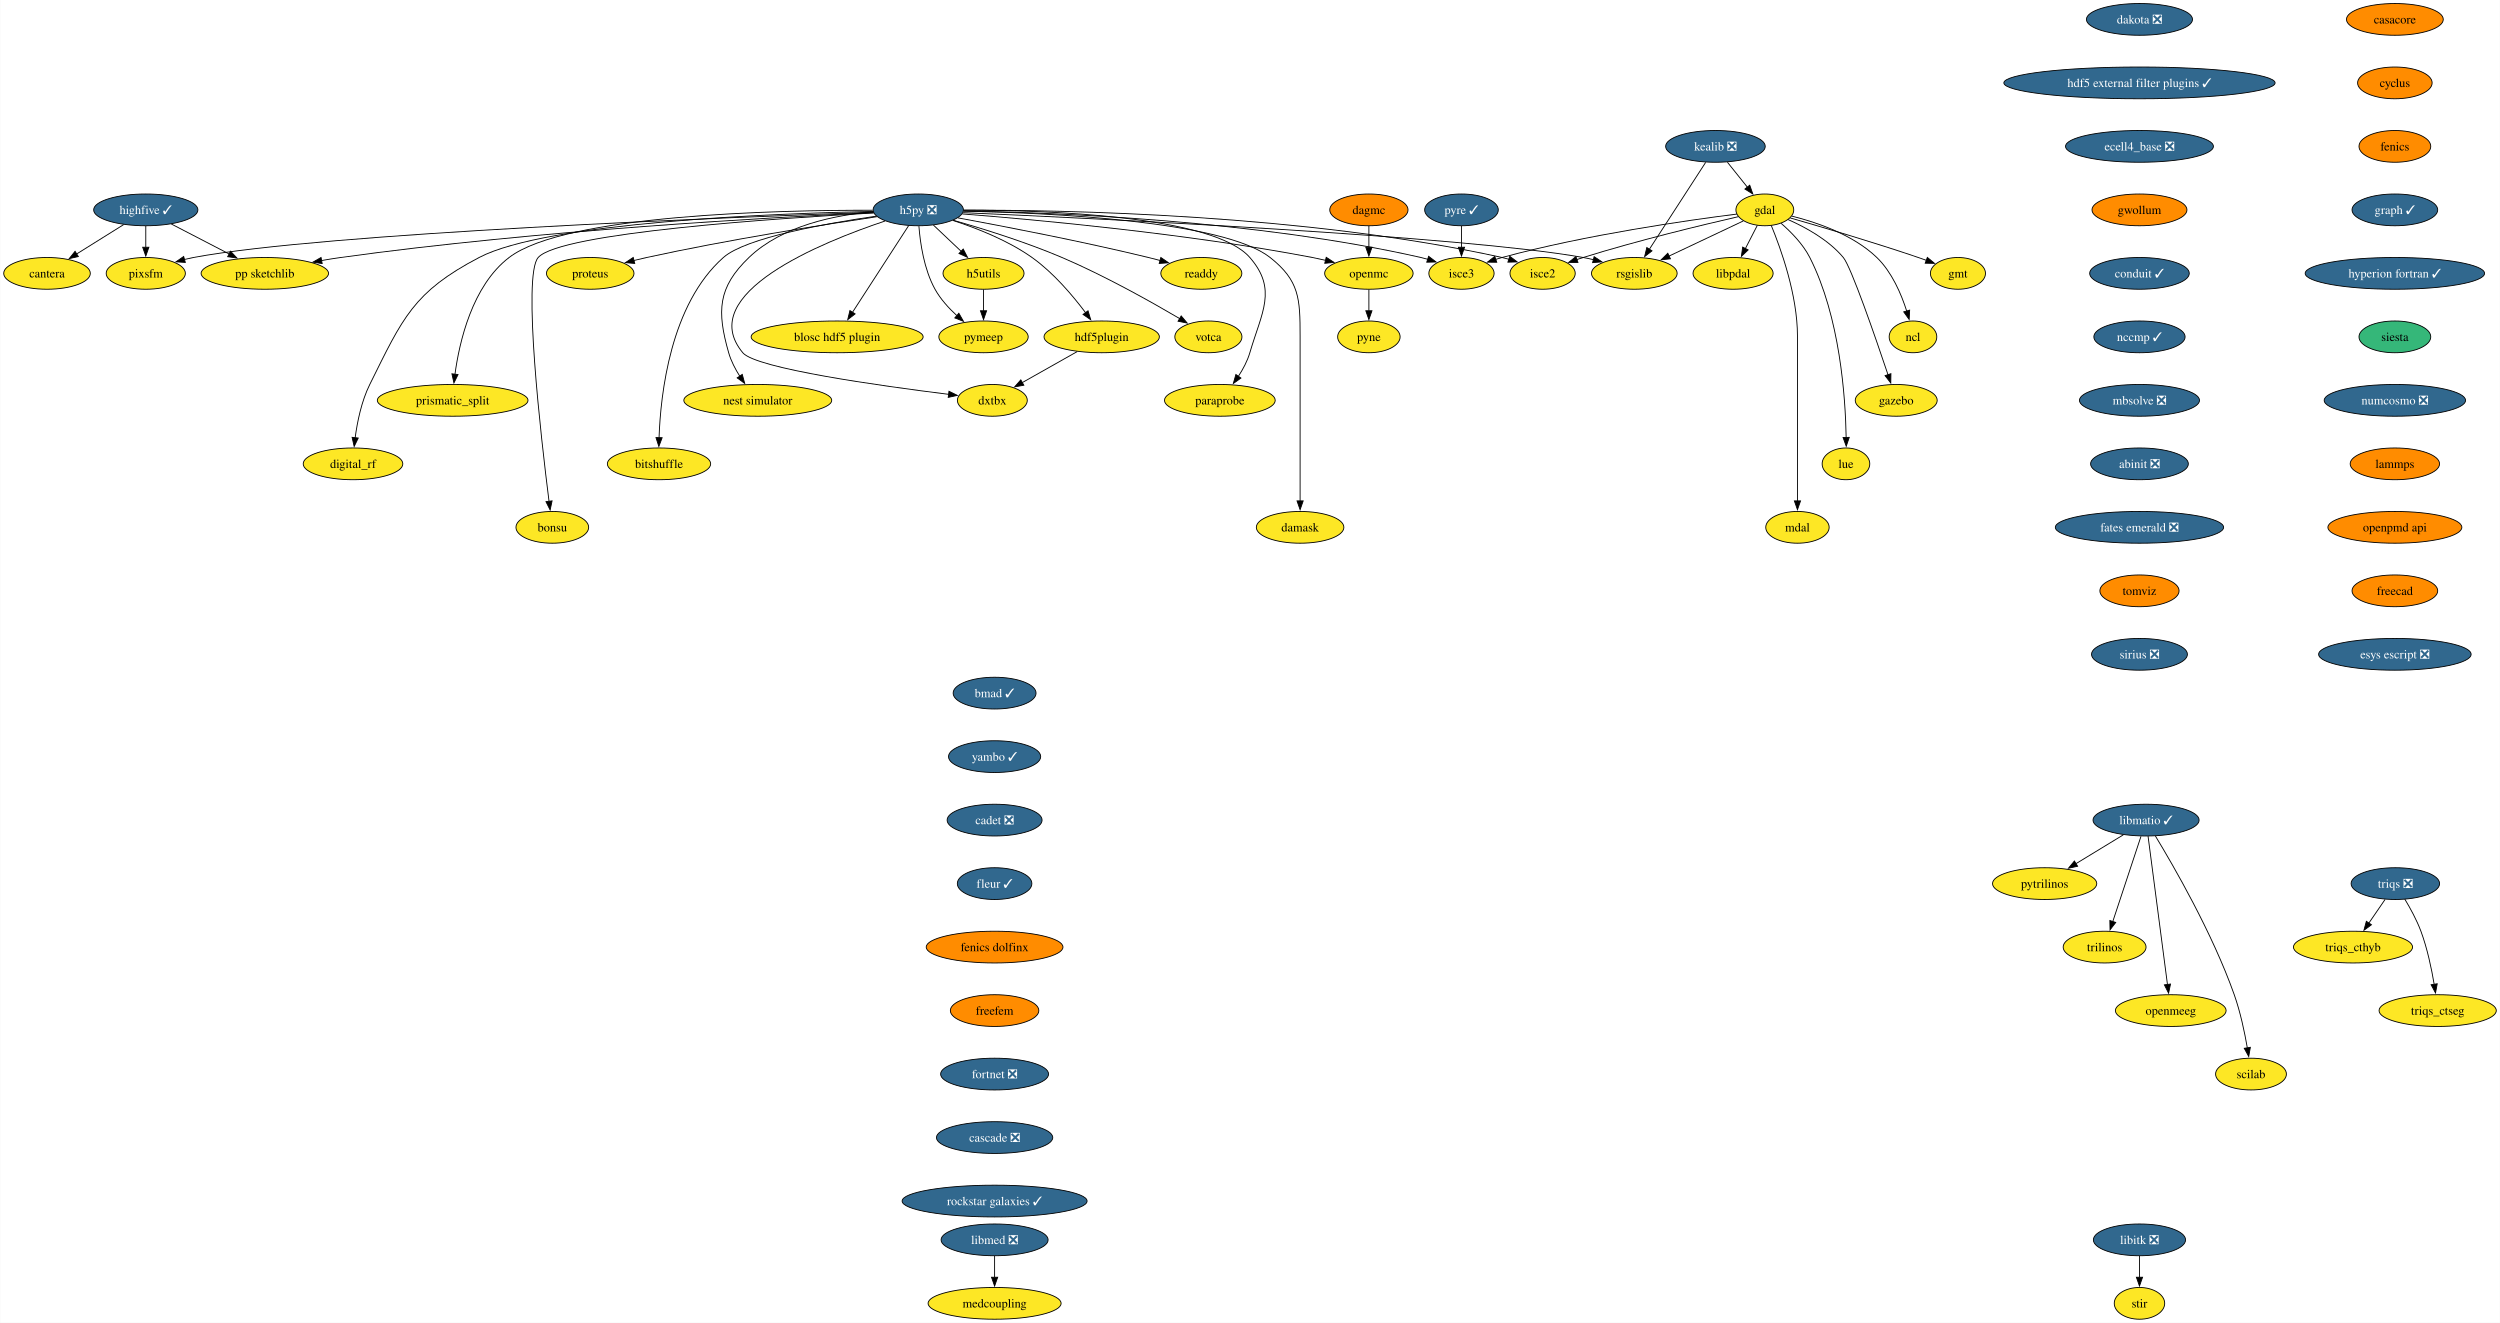
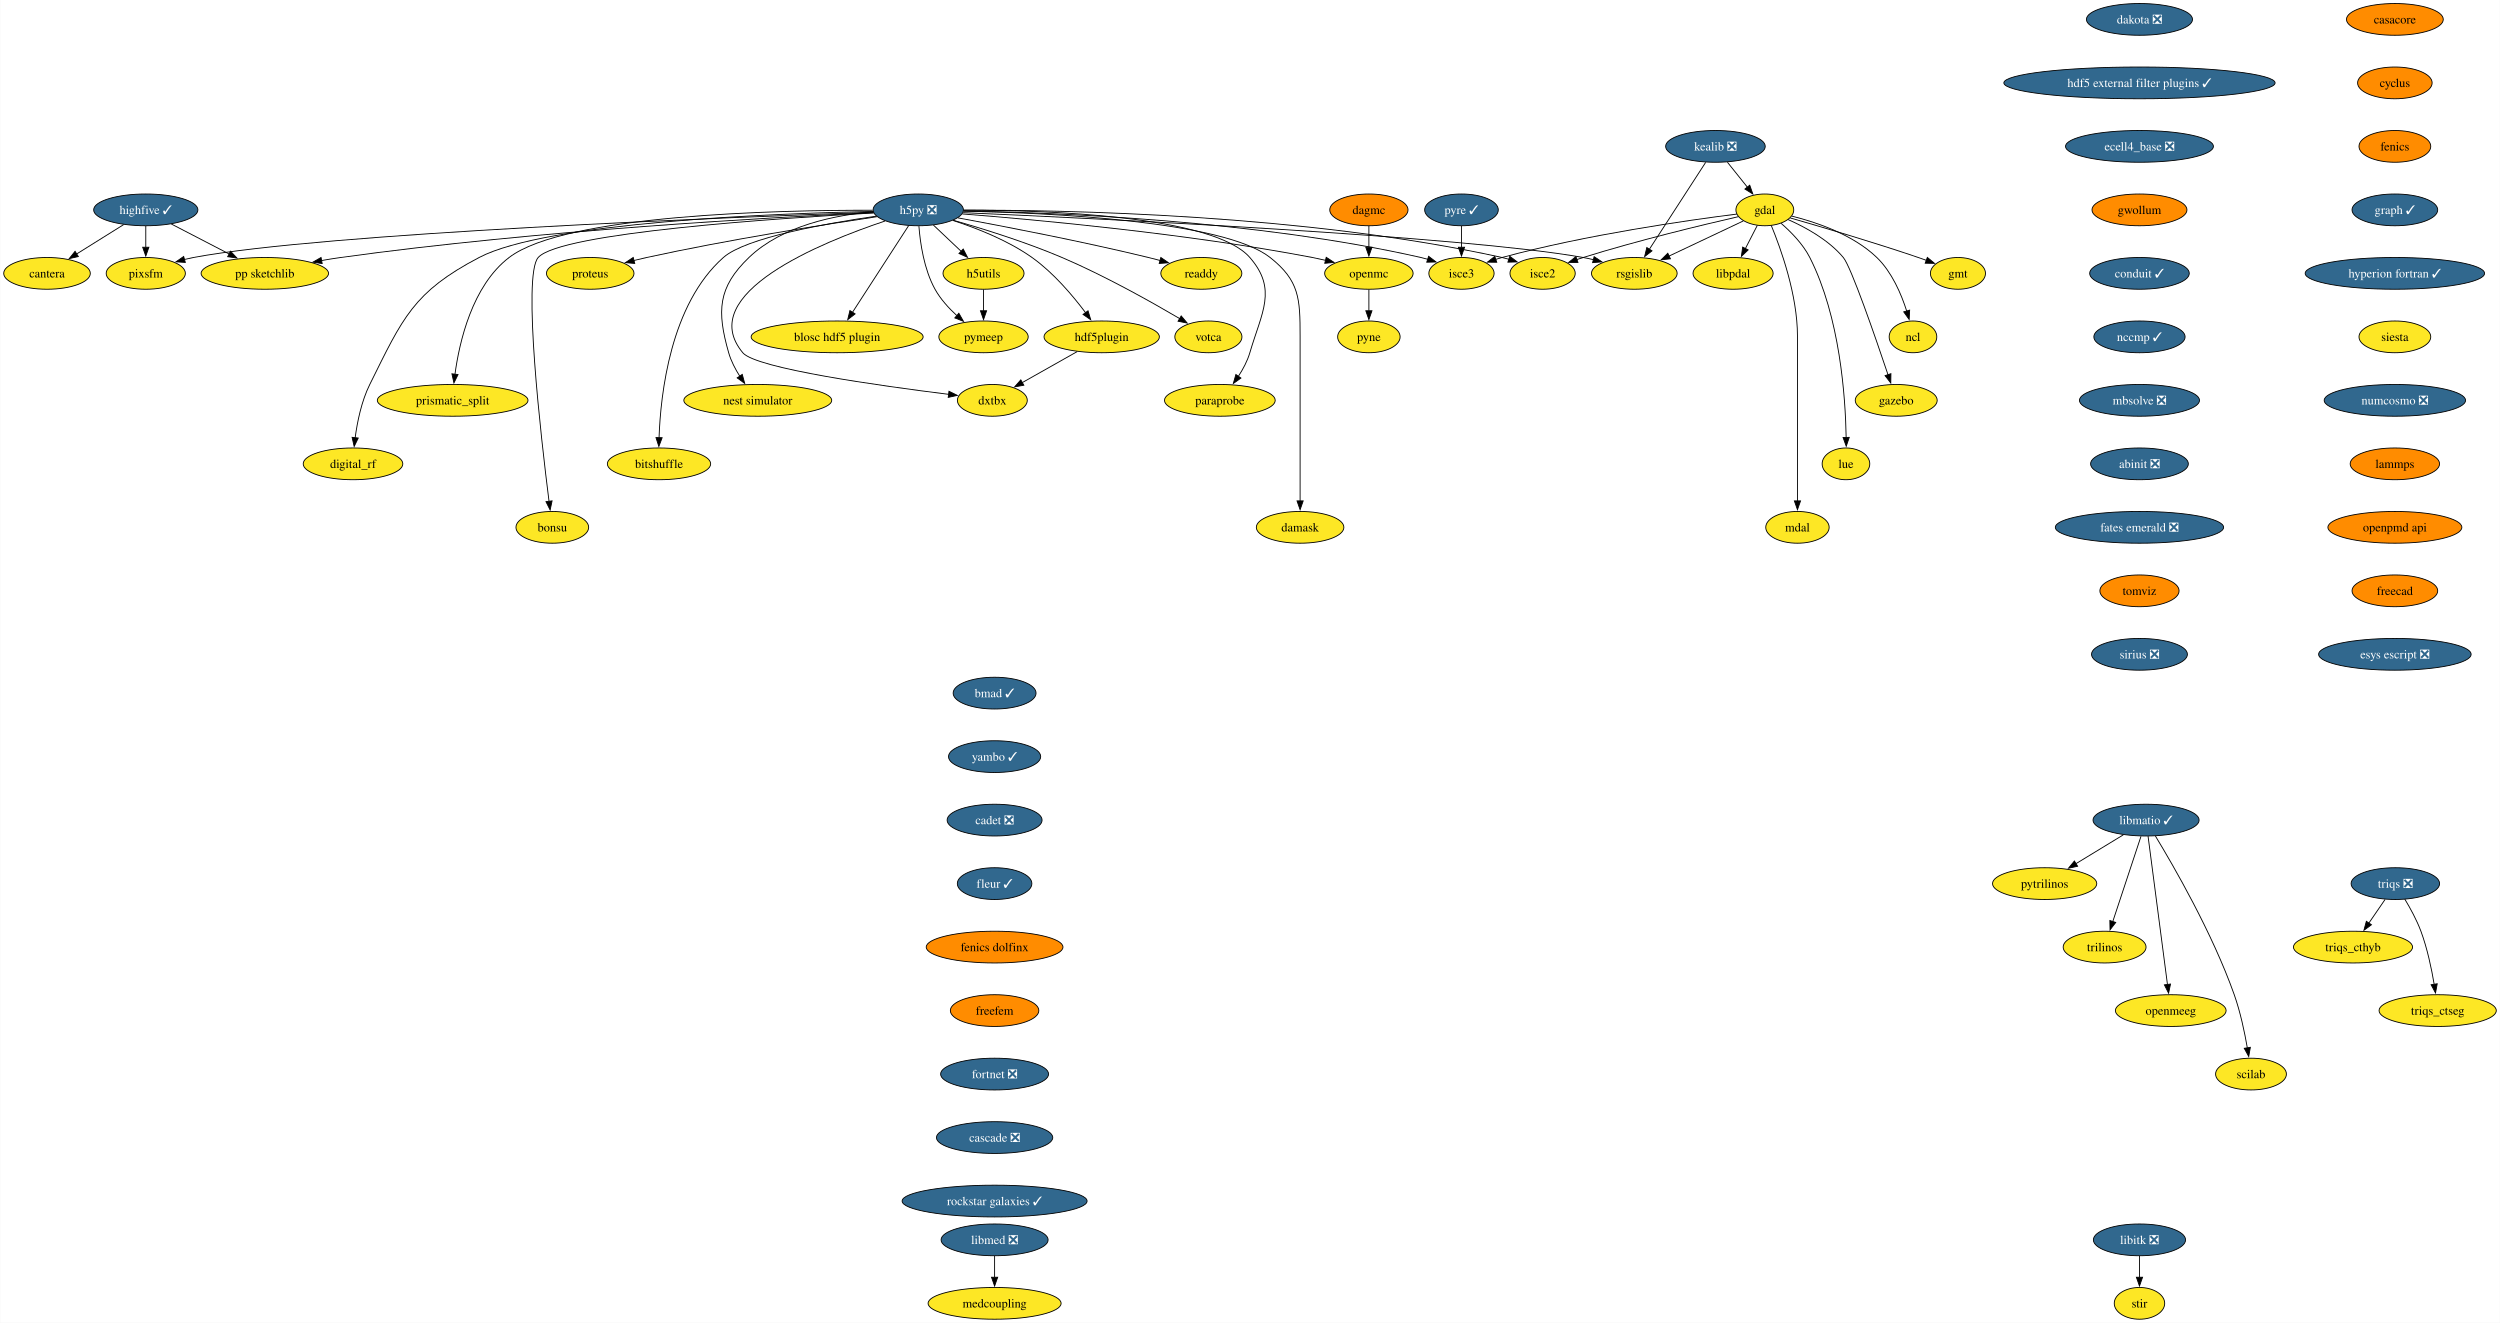
<svg xmlns="http://www.w3.org/2000/svg" xmlns:xlink="http://www.w3.org/1999/xlink" width="2835pt" height="1500pt" viewBox="0.00 0.00 2834.57 1500.00">
  <g id="graph0" class="graph" transform="scale(1 1) rotate(0) translate(4 1496)">
    <polygon fill="white" stroke="none" points="-4,4 -4,-1496 2830.57,-1496 2830.57,4 -4,4" />
    <g id="node1" class="node">
      <g id="a_node1">
        <a xlink:href="https://github.com/conda-forge/casacore-feedstock" xlink:title="casacore">
          <ellipse fill="#ff8c00" stroke="black" cx="2711.57" cy="-1474" rx="54.89" ry="18" />
          <text text-anchor="middle" x="2711.57" y="-1469.33" font-family="Times,serif" font-size="14.00">casacore</text>
        </a>
      </g>
    </g>
    <g id="node2" class="node">
      <g id="a_node2">
        <a xlink:href="https://github.com/conda-forge/cyclus-feedstock" xlink:title="cyclus">
          <ellipse fill="#ff8c00" stroke="black" cx="2711.57" cy="-1402" rx="42.26" ry="18" />
          <text text-anchor="middle" x="2711.57" y="-1397.33" font-family="Times,serif" font-size="14.00">cyclus</text>
        </a>
      </g>
    </g>
    <g id="node3" class="node">
      <g id="a_node3">
        <a xlink:href="https://github.com/conda-forge/fenics-feedstock" xlink:title="fenics">
          <ellipse fill="#ff8c00" stroke="black" cx="2711.57" cy="-1330" rx="40.69" ry="18" />
          <text text-anchor="middle" x="2711.57" y="-1325.33" font-family="Times,serif" font-size="14.00">fenics</text>
        </a>
      </g>
    </g>
    <g id="node4" class="node">
      <g id="a_node4">
        <a xlink:href="https://github.com/conda-forge/graph-feedstock/pull/11" xlink:title="graph ✓">
          <ellipse fill="#31688e" stroke="black" cx="2711.57" cy="-1258" rx="48.58" ry="18" />
          <text text-anchor="middle" x="2711.57" y="-1253.33" font-family="Times,serif" font-size="14.00" fill="white">graph ✓</text>
        </a>
      </g>
    </g>
    <g id="node15" class="node">
      <g id="a_node15">
        <a xlink:href="https://github.com/conda-forge/hyperion-fortran-feedstock/pull/31" xlink:title="hyperion fortran ✓">
          <ellipse fill="#31688e" stroke="black" cx="2711.57" cy="-1186" rx="101.71" ry="18" />
          <text text-anchor="middle" x="2711.57" y="-1181.33" font-family="Times,serif" font-size="14.00" fill="white">hyperion fortran ✓</text>
        </a>
      </g>
    </g>
    <g id="node5" class="node">
      <g id="a_node5">
        <a xlink:href="https://github.com/conda-forge/gdal-feedstock" xlink:title="gdal">
          <ellipse fill="#fde725" stroke="black" cx="1997.1" cy="-1258" rx="32.79" ry="18" />
          <text text-anchor="middle" x="1997.1" y="-1253.33" font-family="Times,serif" font-size="14.00">gdal</text>
        </a>
      </g>
    </g>
    <g id="node6" class="node">
      <g id="a_node6">
        <a xlink:href="https://github.com/conda-forge/gmt-feedstock" xlink:title="gmt">
          <ellipse fill="#fde725" stroke="black" cx="2216.1" cy="-1186" rx="31.22" ry="18" />
          <text text-anchor="middle" x="2216.1" y="-1181.33" font-family="Times,serif" font-size="14.00">gmt</text>
        </a>
      </g>
    </g>
    <g id="edge4" class="edge">
      <path fill="none" stroke="black" d="M2025.92,-1248.85C2060.59,-1238.9 2120.44,-1221.27 2171.1,-1204 2174.14,-1202.96 2177.28,-1201.86 2180.43,-1200.72" />
      <polygon fill="black" stroke="black" points="2181.39,-1204.1 2189.56,-1197.35 2178.97,-1197.53 2181.39,-1204.1" />
    </g>
    <g id="node7" class="node">
      <g id="a_node7">
        <a xlink:href="https://github.com/conda-forge/ncl-feedstock" xlink:title="ncl">
          <ellipse fill="#fde725" stroke="black" cx="2165.1" cy="-1114" rx="27" ry="18" />
          <text text-anchor="middle" x="2165.1" y="-1109.33" font-family="Times,serif" font-size="14.00">ncl</text>
        </a>
      </g>
    </g>
    <g id="edge5" class="edge">
      <path fill="none" stroke="black" d="M2027.82,-1250.9C2055.98,-1243.89 2097.27,-1229.87 2124.1,-1204 2141.22,-1187.49 2151.87,-1162.48 2158.01,-1143.17" />
      <polygon fill="black" stroke="black" points="2161.32,-1144.32 2160.77,-1133.74 2154.6,-1142.35 2161.32,-1144.32" />
    </g>
    <g id="node8" class="node">
      <g id="a_node8">
        <a xlink:href="https://github.com/conda-forge/rsgislib-feedstock" xlink:title="rsgislib">
          <ellipse fill="#fde725" stroke="black" cx="1849.1" cy="-1186" rx="48.58" ry="18" />
          <text text-anchor="middle" x="1849.1" y="-1181.33" font-family="Times,serif" font-size="14.00">rsgislib</text>
        </a>
      </g>
    </g>
    <g id="edge6" class="edge">
      <path fill="none" stroke="black" d="M1972.66,-1245.44C1949.76,-1234.61 1915.13,-1218.23 1888.36,-1205.57" />
      <polygon fill="black" stroke="black" points="1890.06,-1202.5 1879.52,-1201.39 1887.07,-1208.83 1890.06,-1202.5" />
    </g>
    <g id="node9" class="node">
      <g id="a_node9">
        <a xlink:href="https://github.com/conda-forge/isce2-feedstock" xlink:title="isce2">
          <ellipse fill="#fde725" stroke="black" cx="1745.1" cy="-1186" rx="37" ry="18" />
          <text text-anchor="middle" x="1745.1" y="-1181.33" font-family="Times,serif" font-size="14.00">isce2</text>
        </a>
      </g>
    </g>
    <g id="edge7" class="edge">
      <path fill="none" stroke="black" d="M1967.16,-1250.31C1926.82,-1241.07 1852.96,-1223.33 1791.1,-1204 1788.73,-1203.26 1786.29,-1202.46 1783.85,-1201.64" />
      <polygon fill="black" stroke="black" points="1785.19,-1198.4 1774.59,-1198.39 1782.87,-1205 1785.19,-1198.4" />
    </g>
    <g id="node10" class="node">
      <g id="a_node10">
        <a xlink:href="https://github.com/conda-forge/gazebo-feedstock" xlink:title="gazebo">
          <ellipse fill="#fde725" stroke="black" cx="2146.1" cy="-1042" rx="46.47" ry="18" />
          <text text-anchor="middle" x="2146.1" y="-1037.33" font-family="Times,serif" font-size="14.00">gazebo</text>
        </a>
      </g>
    </g>
    <g id="edge8" class="edge">
      <path fill="none" stroke="black" d="M2023.37,-1247.04C2043.07,-1238.37 2069.4,-1224.02 2086.1,-1204 2094.94,-1193.41 2122.33,-1114.07 2136.85,-1070.86" />
      <polygon fill="black" stroke="black" points="2140.08,-1072.24 2139.93,-1061.65 2133.44,-1070.02 2140.08,-1072.24" />
    </g>
    <g id="node11" class="node">
      <g id="a_node11">
        <a xlink:href="https://github.com/conda-forge/lue-feedstock" xlink:title="lue">
          <ellipse fill="#fde725" stroke="black" cx="2089.1" cy="-970" rx="27" ry="18" />
          <text text-anchor="middle" x="2089.1" y="-965.33" font-family="Times,serif" font-size="14.00">lue</text>
        </a>
      </g>
    </g>
    <g id="edge9" class="edge">
      <path fill="none" stroke="black" d="M2015.53,-1242.76C2026.74,-1233.06 2040.35,-1219.25 2048.1,-1204 2082.36,-1136.58 2088.55,-1045.62 2089.33,-999.85" />
      <polygon fill="black" stroke="black" points="2092.82,-999.99 2089.41,-989.97 2085.82,-999.94 2092.82,-999.99" />
    </g>
    <g id="node12" class="node">
      <g id="a_node12">
        <a xlink:href="https://github.com/conda-forge/mdal-feedstock" xlink:title="mdal">
          <ellipse fill="#fde725" stroke="black" cx="2034.1" cy="-898" rx="35.95" ry="18" />
          <text text-anchor="middle" x="2034.1" y="-893.33" font-family="Times,serif" font-size="14.00">mdal</text>
        </a>
      </g>
    </g>
    <g id="edge10" class="edge">
      <path fill="none" stroke="black" d="M2004.41,-1240.32C2015.2,-1214.15 2034.1,-1161.62 2034.1,-1115 2034.1,-1115 2034.1,-1115 2034.1,-1041 2034.1,-1001.74 2034.1,-956.38 2034.1,-927.69" />
      <polygon fill="black" stroke="black" points="2037.6,-928 2034.1,-918 2030.6,-928 2037.6,-928" />
    </g>
    <g id="node13" class="node">
      <g id="a_node13">
        <a xlink:href="https://github.com/conda-forge/isce3-feedstock" xlink:title="isce3">
          <ellipse fill="#fde725" stroke="black" cx="1653.1" cy="-1186" rx="37" ry="18" />
          <text text-anchor="middle" x="1653.1" y="-1181.33" font-family="Times,serif" font-size="14.00">isce3</text>
        </a>
      </g>
    </g>
    <g id="edge11" class="edge">
      <path fill="none" stroke="black" d="M1965.38,-1253.24C1910.47,-1246.33 1794.45,-1229.87 1699.1,-1204 1696.7,-1203.35 1694.25,-1202.62 1691.78,-1201.85" />
      <polygon fill="black" stroke="black" points="1693.09,-1198.6 1682.5,-1198.72 1690.86,-1205.23 1693.09,-1198.6" />
    </g>
    <g id="node14" class="node">
      <g id="a_node14">
        <a xlink:href="https://github.com/conda-forge/libpdal-feedstock" xlink:title="libpdal">
          <ellipse fill="#fde725" stroke="black" cx="1961.1" cy="-1186" rx="45.42" ry="18" />
          <text text-anchor="middle" x="1961.1" y="-1181.33" font-family="Times,serif" font-size="14.00">libpdal</text>
        </a>
      </g>
    </g>
    <g id="edge12" class="edge">
      <path fill="none" stroke="black" d="M1988.57,-1240.41C1984.51,-1232.51 1979.54,-1222.85 1974.96,-1213.94" />
      <polygon fill="black" stroke="black" points="1978.2,-1212.59 1970.52,-1205.3 1971.98,-1215.8 1978.2,-1212.59" />
    </g>
    <g id="node36" class="node">
      <g id="a_node36">
        <a xlink:href="https://github.com/conda-forge/siesta-feedstock" xlink:title="siesta">
-           <ellipse fill="#35b779" stroke="black" cx="2711.57" cy="-1114" rx="40.69" ry="18" />
+           <ellipse fill="#fde725" stroke="black" cx="2711.57" cy="-1114" rx="40.69" ry="18" />
          <text text-anchor="middle" x="2711.57" y="-1109.33" font-family="Times,serif" font-size="14.00">siesta</text>
        </a>
      </g>
    </g>
    <g id="node16" class="node">
      <g id="a_node16">
        <a xlink:href="https://github.com/conda-forge/h5py-feedstock/pull/144" xlink:title="h5py ❎">
          <ellipse fill="#31688e" stroke="black" cx="1037.1" cy="-1258" rx="51.21" ry="18" />
          <text text-anchor="middle" x="1037.1" y="-1253.33" font-family="Times,serif" font-size="14.00" fill="white">h5py ❎</text>
        </a>
      </g>
    </g>
    <g id="edge14" class="edge">
      <path fill="none" stroke="black" d="M1087.99,-1254.85C1234.49,-1248.44 1655.4,-1228.36 1791.1,-1204 1794.94,-1203.31 1798.88,-1202.47 1802.82,-1201.52" />
      <polygon fill="black" stroke="black" points="1803.55,-1204.95 1812.35,-1199.04 1801.79,-1198.17 1803.55,-1204.95" />
    </g>
    <g id="edge15" class="edge">
      <path fill="none" stroke="black" d="M1088.47,-1257.64C1200.69,-1257.99 1475.6,-1253.26 1699.1,-1204 1701.7,-1203.43 1704.35,-1202.74 1706.99,-1201.98" />
      <polygon fill="black" stroke="black" points="1707.86,-1205.38 1716.3,-1198.97 1705.71,-1198.72 1707.86,-1205.38" />
    </g>
    <g id="edge16" class="edge">
      <path fill="none" stroke="black" d="M1088.51,-1256.69C1189.29,-1255.1 1419.33,-1246.65 1607.1,-1204 1609.7,-1203.41 1612.34,-1202.71 1614.98,-1201.94" />
      <polygon fill="black" stroke="black" points="1615.86,-1205.34 1624.29,-1198.91 1613.7,-1198.68 1615.86,-1205.34" />
    </g>
    <g id="node17" class="node">
      <g id="a_node17">
        <a xlink:href="https://github.com/conda-forge/openmc-feedstock" xlink:title="openmc">
          <ellipse fill="#fde725" stroke="black" cx="1548.1" cy="-1186" rx="50.16" ry="18" />
          <text text-anchor="middle" x="1548.1" y="-1181.33" font-family="Times,serif" font-size="14.00">openmc</text>
        </a>
      </g>
    </g>
    <g id="edge17" class="edge">
      <path fill="none" stroke="black" d="M1087.07,-1253.4C1170.06,-1246.9 1341.33,-1231.28 1484.1,-1204 1489,-1203.06 1494.07,-1201.96 1499.12,-1200.77" />
      <polygon fill="black" stroke="black" points="1499.73,-1204.22 1508.6,-1198.41 1498.05,-1197.43 1499.73,-1204.22" />
    </g>
    <g id="node18" class="node">
      <g id="a_node18">
        <a xlink:href="https://github.com/conda-forge/h5utils-feedstock" xlink:title="h5utils">
          <ellipse fill="#fde725" stroke="black" cx="1111.1" cy="-1186" rx="45.95" ry="18" />
          <text text-anchor="middle" x="1111.1" y="-1181.33" font-family="Times,serif" font-size="14.00">h5utils</text>
        </a>
      </g>
    </g>
    <g id="edge18" class="edge">
      <path fill="none" stroke="black" d="M1054.27,-1240.76C1063.61,-1231.93 1075.34,-1220.83 1085.72,-1211.01" />
      <polygon fill="black" stroke="black" points="1088.07,-1213.6 1092.93,-1204.19 1083.26,-1208.52 1088.07,-1213.6" />
    </g>
    <g id="node19" class="node">
      <g id="a_node19">
        <a xlink:href="https://github.com/conda-forge/pymeep-feedstock" xlink:title="pymeep">
          <ellipse fill="#fde725" stroke="black" cx="1111.1" cy="-1114" rx="50.68" ry="18" />
          <text text-anchor="middle" x="1111.1" y="-1109.33" font-family="Times,serif" font-size="14.00">pymeep</text>
        </a>
      </g>
    </g>
    <g id="edge19" class="edge">
      <path fill="none" stroke="black" d="M1037.83,-1239.55C1039.26,-1220.81 1043.52,-1190.65 1056.1,-1168 1062.3,-1156.84 1071.61,-1146.59 1080.82,-1138.13" />
      <polygon fill="black" stroke="black" points="1083.1,-1140.78 1088.37,-1131.59 1078.52,-1135.49 1083.1,-1140.78" />
    </g>
    <g id="node20" class="node">
      <g id="a_node20">
        <a xlink:href="https://github.com/conda-forge/blosc-hdf5-plugin-feedstock" xlink:title="blosc hdf5 plugin">
          <ellipse fill="#fde725" stroke="black" cx="945.1" cy="-1114" rx="97.51" ry="18" />
          <text text-anchor="middle" x="945.1" y="-1109.33" font-family="Times,serif" font-size="14.00">blosc hdf5 plugin</text>
        </a>
      </g>
    </g>
    <g id="edge20" class="edge">
      <path fill="none" stroke="black" d="M1026.19,-1240.15C1010.44,-1215.84 981.17,-1170.66 962.44,-1141.75" />
      <polygon fill="black" stroke="black" points="965.49,-1140.03 957.11,-1133.54 959.61,-1143.83 965.49,-1140.03" />
    </g>
    <g id="node21" class="node">
      <g id="a_node21">
        <a xlink:href="https://github.com/conda-forge/nest-simulator-feedstock" xlink:title="nest simulator">
          <ellipse fill="#fde725" stroke="black" cx="855.1" cy="-1042" rx="83.83" ry="18" />
          <text text-anchor="middle" x="855.1" y="-1037.33" font-family="Times,serif" font-size="14.00">nest simulator</text>
        </a>
      </g>
    </g>
    <g id="edge21" class="edge">
      <path fill="none" stroke="black" d="M986.13,-1255.86C943.19,-1252.2 882.88,-1240.3 845.1,-1204 809.72,-1170 808.61,-1143.19 822.1,-1096 824.77,-1086.66 829.61,-1077.37 834.78,-1069.24" />
      <polygon fill="black" stroke="black" points="837.51,-1071.44 840.27,-1061.21 831.73,-1067.49 837.51,-1071.44" />
    </g>
    <g id="node22" class="node">
      <g id="a_node22">
        <a xlink:href="https://github.com/conda-forge/bitshuffle-feedstock" xlink:title="bitshuffle">
          <ellipse fill="#fde725" stroke="black" cx="743.1" cy="-970" rx="58.57" ry="18" />
          <text text-anchor="middle" x="743.1" y="-965.33" font-family="Times,serif" font-size="14.00">bitshuffle</text>
        </a>
      </g>
    </g>
    <g id="edge22" class="edge">
      <path fill="none" stroke="black" d="M989.55,-1250.88C932.55,-1242.67 841.53,-1226.47 816.1,-1204 756.07,-1150.95 744.89,-1049.25 743.15,-999.64" />
      <polygon fill="black" stroke="black" points="746.65,-999.64 742.92,-989.72 739.65,-999.8 746.65,-999.64" />
    </g>
    <g id="node23" class="node">
      <g id="a_node23">
        <a xlink:href="https://github.com/conda-forge/bonsu-feedstock" xlink:title="bonsu">
          <ellipse fill="#fde725" stroke="black" cx="622.1" cy="-898" rx="41.21" ry="18" />
          <text text-anchor="middle" x="622.1" y="-893.33" font-family="Times,serif" font-size="14.00">bonsu</text>
        </a>
      </g>
    </g>
    <g id="edge23" class="edge">
      <path fill="none" stroke="black" d="M986.62,-1254.49C878.23,-1248.58 630.99,-1232.13 606.1,-1204 588.05,-1183.59 609.32,-999.22 618.39,-927.43" />
      <polygon fill="black" stroke="black" points="621.84,-928.02 619.64,-917.66 614.9,-927.13 621.84,-928.02" />
    </g>
    <g id="node24" class="node">
      <g id="a_node24">
        <a xlink:href="https://github.com/conda-forge/proteus-feedstock" xlink:title="proteus">
          <ellipse fill="#fde725" stroke="black" cx="665.1" cy="-1186" rx="49.63" ry="18" />
          <text text-anchor="middle" x="665.1" y="-1181.33" font-family="Times,serif" font-size="14.00">proteus</text>
        </a>
      </g>
    </g>
    <g id="edge24" class="edge">
      <path fill="none" stroke="black" d="M990.15,-1250.25C929.54,-1241.24 820.94,-1224.06 729.1,-1204 724.3,-1202.95 719.31,-1201.78 714.34,-1200.55" />
      <polygon fill="black" stroke="black" points="715.57,-1197.25 705.02,-1198.18 713.85,-1204.04 715.57,-1197.25" />
    </g>
    <g id="node25" class="node">
      <g id="a_node25">
        <a xlink:href="https://github.com/conda-forge/hdf5plugin-feedstock" xlink:title="hdf5plugin">
          <ellipse fill="#fde725" stroke="black" cx="1245.1" cy="-1114" rx="65.41" ry="18" />
          <text text-anchor="middle" x="1245.1" y="-1109.33" font-family="Times,serif" font-size="14.00">hdf5plugin</text>
        </a>
      </g>
    </g>
    <g id="edge25" class="edge">
      <path fill="none" stroke="black" d="M1076.4,-1246.02C1103.24,-1237.33 1138.76,-1223.41 1166.1,-1204 1190.32,-1186.81 1212.24,-1160.87 1226.82,-1141.42" />
      <polygon fill="black" stroke="black" points="1229.59,-1143.56 1232.66,-1133.42 1223.94,-1139.43 1229.59,-1143.56" />
    </g>
    <g id="node26" class="node">
      <g id="a_node26">
        <a xlink:href="https://github.com/conda-forge/prismatic_split-feedstock" xlink:title="prismatic_split">
          <ellipse fill="#fde725" stroke="black" cx="509.1" cy="-1042" rx="85.41" ry="18" />
          <text text-anchor="middle" x="509.1" y="-1037.33" font-family="Times,serif" font-size="14.00">prismatic_split</text>
        </a>
      </g>
    </g>
    <g id="edge26" class="edge">
      <path fill="none" stroke="black" d="M985.45,-1257.58C878.33,-1257.78 636.69,-1252.65 573.1,-1204 531.18,-1171.92 516.66,-1108.16 511.67,-1071.23" />
      <polygon fill="black" stroke="black" points="515.2,-1071.27 510.54,-1061.76 508.25,-1072.1 515.2,-1071.27" />
    </g>
    <g id="node27" class="node">
      <g id="a_node27">
        <a xlink:href="https://github.com/conda-forge/digital_rf-feedstock" xlink:title="digital_rf">
          <ellipse fill="#fde725" stroke="black" cx="396.1" cy="-970" rx="56.47" ry="18" />
          <text text-anchor="middle" x="396.1" y="-965.33" font-family="Times,serif" font-size="14.00">digital_rf</text>
        </a>
      </g>
    </g>
    <g id="edge27" class="edge">
      <path fill="none" stroke="black" d="M985.85,-1256.27C874.8,-1253.94 615.82,-1244.23 539.1,-1204 464.31,-1164.78 452.65,-1135.66 415.1,-1060 405.7,-1041.05 400.94,-1017.58 398.53,-999.5" />
      <polygon fill="black" stroke="black" points="402.03,-999.27 397.41,-989.73 395.07,-1000.07 402.03,-999.27" />
    </g>
    <g id="node28" class="node">
      <g id="a_node28">
        <a xlink:href="https://github.com/conda-forge/damask-feedstock" xlink:title="damask">
          <ellipse fill="#fde725" stroke="black" cx="1470.1" cy="-898" rx="49.63" ry="18" />
          <text text-anchor="middle" x="1470.1" y="-893.33" font-family="Times,serif" font-size="14.00">damask</text>
        </a>
      </g>
    </g>
    <g id="edge28" class="edge">
      <path fill="none" stroke="black" d="M1088.46,-1256.54C1183.8,-1254.68 1383.27,-1245.77 1436.1,-1204 1469.32,-1177.74 1470.1,-1157.34 1470.1,-1115 1470.1,-1115 1470.1,-1115 1470.1,-1041 1470.1,-1001.74 1470.1,-956.38 1470.1,-927.69" />
      <polygon fill="black" stroke="black" points="1473.6,-928 1470.1,-918 1466.6,-928 1473.6,-928" />
    </g>
    <g id="node29" class="node">
      <g id="a_node29">
        <a xlink:href="https://github.com/conda-forge/pp-sketchlib-feedstock" xlink:title="pp sketchlib">
          <ellipse fill="#fde725" stroke="black" cx="296.1" cy="-1186" rx="72.25" ry="18" />
          <text text-anchor="middle" x="296.1" y="-1181.33" font-family="Times,serif" font-size="14.00">pp sketchlib</text>
        </a>
      </g>
    </g>
    <g id="edge29" class="edge">
      <path fill="none" stroke="black" d="M986.35,-1254.87C875.99,-1249.82 606.13,-1235.1 382.1,-1204 375,-1203.01 367.59,-1201.81 360.24,-1200.51" />
      <polygon fill="black" stroke="black" points="361.12,-1197.12 350.65,-1198.75 359.85,-1204 361.12,-1197.12" />
    </g>
    <g id="node30" class="node">
      <g id="a_node30">
        <a xlink:href="https://github.com/conda-forge/readdy-feedstock" xlink:title="readdy">
          <ellipse fill="#fde725" stroke="black" cx="1358.1" cy="-1186" rx="45.95" ry="18" />
          <text text-anchor="middle" x="1358.1" y="-1181.33" font-family="Times,serif" font-size="14.00">readdy</text>
        </a>
      </g>
    </g>
    <g id="edge30" class="edge">
      <path fill="none" stroke="black" d="M1082.13,-1248.93C1134.33,-1239.33 1222.84,-1222.28 1298.1,-1204 1302.42,-1202.95 1306.89,-1201.8 1311.36,-1200.61" />
      <polygon fill="black" stroke="black" points="1312.19,-1204.02 1320.91,-1198 1310.34,-1197.26 1312.19,-1204.02" />
    </g>
    <g id="node31" class="node">
      <g id="a_node31">
        <a xlink:href="https://github.com/conda-forge/votca-feedstock" xlink:title="votca">
          <ellipse fill="#fde725" stroke="black" cx="1366.1" cy="-1114" rx="38.06" ry="18" />
          <text text-anchor="middle" x="1366.1" y="-1109.33" font-family="Times,serif" font-size="14.00">votca</text>
        </a>
      </g>
    </g>
    <g id="edge31" class="edge">
      <path fill="none" stroke="black" d="M1076.68,-1246.27C1110.14,-1236.7 1159.05,-1221.52 1200.1,-1204 1248.21,-1183.47 1301.01,-1153.85 1333.85,-1134.52" />
      <polygon fill="black" stroke="black" points="1335.26,-1137.75 1342.08,-1129.64 1331.69,-1131.73 1335.26,-1137.75" />
    </g>
    <g id="node32" class="node">
      <g id="a_node32">
        <a xlink:href="https://github.com/conda-forge/dxtbx-feedstock" xlink:title="dxtbx">
          <ellipse fill="#fde725" stroke="black" cx="1121.1" cy="-1042" rx="39.63" ry="18" />
          <text text-anchor="middle" x="1121.1" y="-1037.33" font-family="Times,serif" font-size="14.00">dxtbx</text>
        </a>
      </g>
    </g>
    <g id="edge32" class="edge">
      <path fill="none" stroke="black" d="M999.44,-1245.38C927.56,-1221.34 782.68,-1162.76 838.1,-1096 852.89,-1078.19 994.45,-1058.4 1071.58,-1048.83" />
      <polygon fill="black" stroke="black" points="1071.92,-1052.31 1081.42,-1047.62 1071.07,-1045.36 1071.92,-1052.31" />
    </g>
    <g id="node33" class="node">
      <g id="a_node33">
        <a xlink:href="https://github.com/conda-forge/paraprobe-feedstock" xlink:title="paraprobe">
          <ellipse fill="#fde725" stroke="black" cx="1379.1" cy="-1042" rx="62.78" ry="18" />
          <text text-anchor="middle" x="1379.1" y="-1037.33" font-family="Times,serif" font-size="14.00">paraprobe</text>
        </a>
      </g>
    </g>
    <g id="edge33" class="edge">
      <path fill="none" stroke="black" d="M1088.8,-1257.68C1181.84,-1257.67 1371.7,-1251.65 1413.1,-1204 1444.59,-1167.77 1426.61,-1142.06 1413.1,-1096 1410.35,-1086.6 1405.36,-1077.29 1400.04,-1069.16" />
      <polygon fill="black" stroke="black" points="1403,-1067.29 1394.38,-1061.13 1397.28,-1071.32 1403,-1067.29" />
    </g>
    <g id="node34" class="node">
      <g id="a_node34">
        <a xlink:href="https://github.com/conda-forge/pixsfm-feedstock" xlink:title="pixsfm">
          <ellipse fill="#fde725" stroke="black" cx="161.1" cy="-1186" rx="44.9" ry="18" />
          <text text-anchor="middle" x="161.1" y="-1181.33" font-family="Times,serif" font-size="14.00">pixsfm</text>
        </a>
      </g>
    </g>
    <g id="edge34" class="edge">
      <path fill="none" stroke="black" d="M986.08,-1255.32C830.59,-1249.94 364.2,-1231.85 215.1,-1204 211.73,-1203.37 208.28,-1202.6 204.83,-1201.73" />
      <polygon fill="black" stroke="black" points="205.94,-1198.41 195.37,-1199.11 204.07,-1205.15 205.94,-1198.41" />
    </g>
    <g id="node35" class="node">
      <g id="a_node35">
        <a xlink:href="https://github.com/conda-forge/pyne-feedstock" xlink:title="pyne">
          <ellipse fill="#fde725" stroke="black" cx="1548.1" cy="-1114" rx="35.42" ry="18" />
          <text text-anchor="middle" x="1548.1" y="-1109.33" font-family="Times,serif" font-size="14.00">pyne</text>
        </a>
      </g>
    </g>
    <g id="edge35" class="edge">
      <path fill="none" stroke="black" d="M1548.1,-1167.7C1548.1,-1160.41 1548.1,-1151.73 1548.1,-1143.54" />
      <polygon fill="black" stroke="black" points="1551.6,-1143.62 1548.1,-1133.62 1544.6,-1143.62 1551.6,-1143.62" />
    </g>
    <g id="edge36" class="edge">
      <path fill="none" stroke="black" d="M1111.1,-1167.7C1111.1,-1160.41 1111.1,-1151.73 1111.1,-1143.54" />
      <polygon fill="black" stroke="black" points="1114.6,-1143.62 1111.1,-1133.62 1107.6,-1143.62 1114.6,-1143.62" />
    </g>
    <g id="edge37" class="edge">
      <path fill="none" stroke="black" d="M1217.28,-1097.29C1198.88,-1086.9 1174.64,-1073.22 1155.1,-1062.19" />
      <polygon fill="black" stroke="black" points="1156.82,-1059.15 1146.39,-1057.28 1153.38,-1065.24 1156.82,-1059.15" />
    </g>
    <g id="node45" class="node">
      <g id="a_node45">
        <a xlink:href="https://github.com/conda-forge/numcosmo-feedstock/pull/67" xlink:title="numcosmo ❎">
          <ellipse fill="#31688e" stroke="black" cx="2711.57" cy="-1042" rx="80.14" ry="18" />
          <text text-anchor="middle" x="2711.57" y="-1037.33" font-family="Times,serif" font-size="14.00" fill="white">numcosmo ❎</text>
        </a>
      </g>
    </g>
    <g id="node37" class="node">
      <g id="a_node37">
        <a xlink:href="https://github.com/conda-forge/kealib-feedstock/pull/65" xlink:title="kealib ❎">
          <ellipse fill="#31688e" stroke="black" cx="1941.1" cy="-1330" rx="56.47" ry="18" />
          <text text-anchor="middle" x="1941.1" y="-1325.33" font-family="Times,serif" font-size="14.00" fill="white">kealib ❎</text>
        </a>
      </g>
    </g>
    <g id="edge39" class="edge">
      <path fill="none" stroke="black" d="M1954.66,-1312.05C1961.46,-1303.56 1969.82,-1293.11 1977.32,-1283.73" />
      <polygon fill="black" stroke="black" points="1979.98,-1286.01 1983.49,-1276.01 1974.51,-1281.63 1979.98,-1286.01" />
    </g>
    <g id="edge40" class="edge">
      <path fill="none" stroke="black" d="M1930.01,-1311.87C1914.1,-1287.33 1884.7,-1241.94 1866.06,-1213.17" />
      <polygon fill="black" stroke="black" points="1869.15,-1211.51 1860.78,-1205.02 1863.28,-1215.31 1869.15,-1211.51" />
    </g>
    <g id="node38" class="node">
      <g id="a_node38">
        <a xlink:href="https://github.com/conda-forge/libitk-feedstock/pull/99" xlink:title="libitk ❎">
          <ellipse fill="#31688e" stroke="black" cx="2421.95" cy="-90" rx="52.26" ry="18" />
          <text text-anchor="middle" x="2421.95" y="-85.33" font-family="Times,serif" font-size="14.00" fill="white">libitk ❎</text>
        </a>
      </g>
    </g>
    <g id="node39" class="node">
      <g id="a_node39">
        <a xlink:href="https://github.com/conda-forge/stir-feedstock" xlink:title="stir">
          <ellipse fill="#fde725" stroke="black" cx="2421.95" cy="-18" rx="28.59" ry="18" />
          <text text-anchor="middle" x="2421.95" y="-13.32" font-family="Times,serif" font-size="14.00">stir</text>
        </a>
      </g>
    </g>
    <g id="edge41" class="edge">
      <path fill="none" stroke="black" d="M2421.95,-71.7C2421.95,-64.41 2421.95,-55.73 2421.95,-47.54" />
      <polygon fill="black" stroke="black" points="2425.45,-47.62 2421.95,-37.62 2418.45,-47.62 2425.45,-47.62" />
    </g>
    <g id="node40" class="node">
      <g id="a_node40">
        <a xlink:href="https://github.com/conda-forge/libmatio-feedstock/pull/53" xlink:title="libmatio ✓">
          <ellipse fill="#31688e" stroke="black" cx="2429.42" cy="-566" rx="60.15" ry="18" />
          <text text-anchor="middle" x="2429.42" y="-561.33" font-family="Times,serif" font-size="14.00" fill="white">libmatio ✓</text>
        </a>
      </g>
    </g>
    <g id="node41" class="node">
      <g id="a_node41">
        <a xlink:href="https://github.com/conda-forge/pytrilinos-feedstock" xlink:title="pytrilinos">
          <ellipse fill="#fde725" stroke="black" cx="2314.42" cy="-494" rx="59.1" ry="18" />
          <text text-anchor="middle" x="2314.42" y="-489.32" font-family="Times,serif" font-size="14.00">pytrilinos</text>
        </a>
      </g>
    </g>
    <g id="edge42" class="edge">
      <path fill="none" stroke="black" d="M2403.61,-549.29C2387.78,-539.65 2367.29,-527.18 2349.94,-516.62" />
      <polygon fill="black" stroke="black" points="2351.8,-513.65 2341.44,-511.44 2348.16,-519.63 2351.8,-513.65" />
    </g>
    <g id="node42" class="node">
      <g id="a_node42">
        <a xlink:href="https://github.com/conda-forge/trilinos-feedstock" xlink:title="trilinos">
          <ellipse fill="#fde725" stroke="black" cx="2382.42" cy="-422" rx="47" ry="18" />
          <text text-anchor="middle" x="2382.42" y="-417.32" font-family="Times,serif" font-size="14.00">trilinos</text>
        </a>
      </g>
    </g>
    <g id="edge43" class="edge">
      <path fill="none" stroke="black" d="M2423.66,-547.59C2415.69,-523.5 2401.21,-479.75 2391.7,-451.03" />
      <polygon fill="black" stroke="black" points="2395.03,-449.94 2388.56,-441.55 2388.38,-452.14 2395.03,-449.94" />
    </g>
    <g id="node43" class="node">
      <g id="a_node43">
        <a xlink:href="https://github.com/conda-forge/openmeeg-feedstock" xlink:title="openmeeg">
          <ellipse fill="#fde725" stroke="black" cx="2457.42" cy="-350" rx="62.78" ry="18" />
          <text text-anchor="middle" x="2457.42" y="-345.32" font-family="Times,serif" font-size="14.00">openmeeg</text>
        </a>
      </g>
    </g>
    <g id="edge44" class="edge">
      <path fill="none" stroke="black" d="M2431.67,-547.85C2436.47,-511.14 2447.78,-424.66 2453.69,-379.53" />
      <polygon fill="black" stroke="black" points="2457.14,-380.1 2454.97,-369.73 2450.2,-379.19 2457.14,-380.1" />
    </g>
    <g id="node44" class="node">
      <g id="a_node44">
        <a xlink:href="https://github.com/conda-forge/scilab-feedstock" xlink:title="scilab">
          <ellipse fill="#fde725" stroke="black" cx="2548.42" cy="-278" rx="40.16" ry="18" />
          <text text-anchor="middle" x="2548.42" y="-273.32" font-family="Times,serif" font-size="14.00">scilab</text>
        </a>
      </g>
    </g>
    <g id="edge45" class="edge">
      <path fill="none" stroke="black" d="M2439.97,-548.02C2460.2,-514.72 2504.67,-437.97 2529.42,-368 2536.36,-348.39 2541.18,-325.42 2544.24,-307.73" />
      <polygon fill="black" stroke="black" points="2547.68,-308.35 2545.83,-297.92 2540.77,-307.23 2547.68,-308.35" />
    </g>
    <g id="node46" class="node">
      <g id="a_node46">
        <a xlink:href="https://github.com/conda-forge/lammps-feedstock" xlink:title="lammps">
          <ellipse fill="#ff8c00" stroke="black" cx="2711.57" cy="-970" rx="50.68" ry="18" />
          <text text-anchor="middle" x="2711.57" y="-965.33" font-family="Times,serif" font-size="14.00">lammps</text>
        </a>
      </g>
    </g>
    <g id="node49" class="node">
      <g id="a_node49">
        <a xlink:href="https://github.com/conda-forge/openpmd-api-feedstock" xlink:title="openpmd api">
          <ellipse fill="#ff8c00" stroke="black" cx="2711.57" cy="-898" rx="75.94" ry="18" />
          <text text-anchor="middle" x="2711.57" y="-893.33" font-family="Times,serif" font-size="14.00">openpmd api</text>
        </a>
      </g>
    </g>
    <g id="node47" class="node">
      <g id="a_node47">
        <a xlink:href="https://github.com/conda-forge/libmed-feedstock/pull/69" xlink:title="libmed ❎">
          <ellipse fill="#31688e" stroke="black" cx="1123.66" cy="-90" rx="60.68" ry="18" />
          <text text-anchor="middle" x="1123.66" y="-85.33" font-family="Times,serif" font-size="14.00" fill="white">libmed ❎</text>
        </a>
      </g>
    </g>
    <g id="node48" class="node">
      <g id="a_node48">
        <a xlink:href="https://github.com/conda-forge/medcoupling-feedstock" xlink:title="medcoupling">
          <ellipse fill="#fde725" stroke="black" cx="1123.66" cy="-18" rx="75.41" ry="18" />
          <text text-anchor="middle" x="1123.66" y="-13.32" font-family="Times,serif" font-size="14.00">medcoupling</text>
        </a>
      </g>
    </g>
    <g id="edge48" class="edge">
      <path fill="none" stroke="black" d="M1123.66,-71.7C1123.66,-64.41 1123.66,-55.73 1123.66,-47.54" />
      <polygon fill="black" stroke="black" points="1127.16,-47.62 1123.66,-37.62 1120.16,-47.62 1127.16,-47.62" />
    </g>
    <g id="node50" class="node">
      <g id="a_node50">
        <a xlink:href="https://github.com/conda-forge/freecad-feedstock" xlink:title="freecad">
          <ellipse fill="#ff8c00" stroke="black" cx="2711.57" cy="-826" rx="48.58" ry="18" />
          <text text-anchor="middle" x="2711.57" y="-821.33" font-family="Times,serif" font-size="14.00">freecad</text>
        </a>
      </g>
    </g>
    <g id="node51" class="node">
      <g id="a_node51">
        <a xlink:href="https://github.com/conda-forge/esys-escript-feedstock/pull/76" xlink:title="esys escript ❎">
          <ellipse fill="#31688e" stroke="black" cx="2711.57" cy="-754" rx="86.46" ry="18" />
          <text text-anchor="middle" x="2711.57" y="-749.33" font-family="Times,serif" font-size="14.00" fill="white">esys escript ❎</text>
        </a>
      </g>
    </g>
    <g id="node52" class="node">
      <g id="a_node52">
        <a xlink:href="https://github.com/conda-forge/highfive-feedstock/pull/44" xlink:title="highfive ✓">
          <ellipse fill="#31688e" stroke="black" cx="161.1" cy="-1258" rx="59.1" ry="18" />
          <text text-anchor="middle" x="161.1" y="-1253.33" font-family="Times,serif" font-size="14.00" fill="white">highfive ✓</text>
        </a>
      </g>
    </g>
    <g id="edge52" class="edge">
      <path fill="none" stroke="black" d="M190.06,-1241.98C209.24,-1232.04 234.66,-1218.86 255.8,-1207.9" />
      <polygon fill="black" stroke="black" points="257.18,-1211.13 264.44,-1203.42 253.95,-1204.91 257.18,-1211.13" />
    </g>
    <g id="edge53" class="edge">
      <path fill="none" stroke="black" d="M161.1,-1239.7C161.1,-1232.41 161.1,-1223.73 161.1,-1215.54" />
      <polygon fill="black" stroke="black" points="164.6,-1215.62 161.1,-1205.62 157.6,-1215.62 164.6,-1215.62" />
    </g>
    <g id="node53" class="node">
      <g id="a_node53">
        <a xlink:href="https://github.com/conda-forge/cantera-feedstock" xlink:title="cantera">
          <ellipse fill="#fde725" stroke="black" cx="49.1" cy="-1186" rx="49.1" ry="18" />
          <text text-anchor="middle" x="49.1" y="-1181.33" font-family="Times,serif" font-size="14.00">cantera</text>
        </a>
      </g>
    </g>
    <g id="edge54" class="edge">
      <path fill="none" stroke="black" d="M135.97,-1241.29C120.23,-1231.45 99.75,-1218.65 82.63,-1207.96" />
      <polygon fill="black" stroke="black" points="84.62,-1205.07 74.29,-1202.74 80.91,-1211.01 84.62,-1205.07" />
    </g>
    <g id="node54" class="node">
      <g id="a_node54">
        <a xlink:href="https://github.com/conda-forge/dakota-feedstock/pull/52" xlink:title="dakota ❎">
          <ellipse fill="#31688e" stroke="black" cx="2421.95" cy="-1474" rx="60.15" ry="18" />
          <text text-anchor="middle" x="2421.95" y="-1469.33" font-family="Times,serif" font-size="14.00" fill="white">dakota ❎</text>
        </a>
      </g>
    </g>
    <g id="node55" class="node">
      <g id="a_node55">
        <a xlink:href="https://github.com/conda-forge/hdf5-external-filter-plugins-feedstock/pull/23" xlink:title="hdf5 external filter plugins ✓">
          <ellipse fill="#31688e" stroke="black" cx="2421.95" cy="-1402" rx="153.8" ry="18" />
          <text text-anchor="middle" x="2421.95" y="-1397.33" font-family="Times,serif" font-size="14.00" fill="white">hdf5 external filter plugins ✓</text>
        </a>
      </g>
    </g>
    <g id="node59" class="node">
      <g id="a_node59">
        <a xlink:href="https://github.com/conda-forge/ecell4_base-feedstock/pull/32" xlink:title="ecell4_base ❎">
          <ellipse fill="#31688e" stroke="black" cx="2421.95" cy="-1330" rx="83.83" ry="18" />
          <text text-anchor="middle" x="2421.95" y="-1325.33" font-family="Times,serif" font-size="14.00" fill="white">ecell4_base ❎</text>
        </a>
      </g>
    </g>
    <g id="node56" class="node">
      <g id="a_node56">
        <a xlink:href="https://github.com/conda-forge/triqs-feedstock/pull/72" xlink:title="triqs ❎">
          <ellipse fill="#31688e" stroke="black" cx="2712.1" cy="-494" rx="50.16" ry="18" />
          <text text-anchor="middle" x="2712.1" y="-489.32" font-family="Times,serif" font-size="14.00" fill="white">triqs ❎</text>
        </a>
      </g>
    </g>
    <g id="node57" class="node">
      <g id="a_node57">
        <a xlink:href="https://github.com/conda-forge/triqs_cthyb-feedstock" xlink:title="triqs_cthyb">
          <ellipse fill="#fde725" stroke="black" cx="2664.1" cy="-422" rx="67.52" ry="18" />
          <text text-anchor="middle" x="2664.1" y="-417.32" font-family="Times,serif" font-size="14.00">triqs_cthyb</text>
        </a>
      </g>
    </g>
    <g id="edge56" class="edge">
      <path fill="none" stroke="black" d="M2700.48,-476.05C2694.94,-467.97 2688.18,-458.12 2682,-449.11" />
      <polygon fill="black" stroke="black" points="2685.01,-447.31 2676.47,-441.04 2679.24,-451.26 2685.01,-447.31" />
    </g>
    <g id="node58" class="node">
      <g id="a_node58">
        <a xlink:href="https://github.com/conda-forge/triqs_ctseg-feedstock" xlink:title="triqs_ctseg">
          <ellipse fill="#fde725" stroke="black" cx="2760.1" cy="-350" rx="66.47" ry="18" />
          <text text-anchor="middle" x="2760.1" y="-345.32" font-family="Times,serif" font-size="14.00">triqs_ctseg</text>
        </a>
      </g>
    </g>
    <g id="edge57" class="edge">
      <path fill="none" stroke="black" d="M2722.81,-476.41C2728.95,-466.25 2736.35,-452.78 2741.1,-440 2748.34,-420.5 2753.15,-397.53 2756.13,-379.8" />
      <polygon fill="black" stroke="black" points="2759.58,-380.4 2757.66,-369.98 2752.66,-379.32 2759.58,-380.4" />
    </g>
    <g id="node60" class="node">
      <g id="a_node60">
        <a xlink:href="https://github.com/conda-forge/gwollum-feedstock" xlink:title="gwollum">
          <ellipse fill="#ff8c00" stroke="black" cx="2421.95" cy="-1258" rx="53.84" ry="18" />
          <text text-anchor="middle" x="2421.95" y="-1253.33" font-family="Times,serif" font-size="14.00">gwollum</text>
        </a>
      </g>
    </g>
    <g id="node61" class="node">
      <g id="a_node61">
        <a xlink:href="https://github.com/conda-forge/conduit-feedstock/pull/47" xlink:title="conduit ✓">
          <ellipse fill="#31688e" stroke="black" cx="2421.95" cy="-1186" rx="56.47" ry="18" />
          <text text-anchor="middle" x="2421.95" y="-1181.33" font-family="Times,serif" font-size="14.00" fill="white">conduit ✓</text>
        </a>
      </g>
    </g>
    <g id="node62" class="node">
      <g id="a_node62">
        <a xlink:href="https://github.com/conda-forge/nccmp-feedstock/pull/20" xlink:title="nccmp ✓">
          <ellipse fill="#31688e" stroke="black" cx="2421.95" cy="-1114" rx="51.74" ry="18" />
          <text text-anchor="middle" x="2421.95" y="-1109.33" font-family="Times,serif" font-size="14.00" fill="white">nccmp ✓</text>
        </a>
      </g>
    </g>
    <g id="node64" class="node">
      <g id="a_node64">
        <a xlink:href="https://github.com/conda-forge/mbsolve-feedstock/pull/19" xlink:title="mbsolve ❎">
          <ellipse fill="#31688e" stroke="black" cx="2421.95" cy="-1042" rx="68.04" ry="18" />
          <text text-anchor="middle" x="2421.95" y="-1037.33" font-family="Times,serif" font-size="14.00" fill="white">mbsolve ❎</text>
        </a>
      </g>
    </g>
    <g id="node63" class="node">
      <g id="a_node63">
        <a xlink:href="https://github.com/conda-forge/dagmc-feedstock" xlink:title="dagmc">
          <ellipse fill="#ff8c00" stroke="black" cx="1548.1" cy="-1258" rx="44.37" ry="18" />
          <text text-anchor="middle" x="1548.1" y="-1253.33" font-family="Times,serif" font-size="14.00">dagmc</text>
        </a>
      </g>
    </g>
    <g id="edge62" class="edge">
      <path fill="none" stroke="black" d="M1548.1,-1239.7C1548.1,-1232.41 1548.1,-1223.73 1548.1,-1215.54" />
      <polygon fill="black" stroke="black" points="1551.6,-1215.62 1548.1,-1205.62 1544.6,-1215.62 1551.6,-1215.62" />
    </g>
    <g id="node65" class="node">
      <g id="a_node65">
        <a xlink:href="https://github.com/conda-forge/abinit-feedstock/pull/61" xlink:title="abinit ❎">
          <ellipse fill="#31688e" stroke="black" cx="2421.95" cy="-970" rx="55.42" ry="18" />
          <text text-anchor="middle" x="2421.95" y="-965.33" font-family="Times,serif" font-size="14.00" fill="white">abinit ❎</text>
        </a>
      </g>
    </g>
    <g id="node66" class="node">
      <g id="a_node66">
        <a xlink:href="https://github.com/conda-forge/fates-emerald-feedstock/pull/20" xlink:title="fates emerald ❎">
          <ellipse fill="#31688e" stroke="black" cx="2421.95" cy="-898" rx="95.4" ry="18" />
          <text text-anchor="middle" x="2421.95" y="-893.33" font-family="Times,serif" font-size="14.00" fill="white">fates emerald ❎</text>
        </a>
      </g>
    </g>
    <g id="node68" class="node">
      <g id="a_node68">
        <a xlink:href="https://github.com/conda-forge/tomviz-feedstock" xlink:title="tomviz">
          <ellipse fill="#ff8c00" stroke="black" cx="2421.95" cy="-826" rx="44.9" ry="18" />
          <text text-anchor="middle" x="2421.95" y="-821.33" font-family="Times,serif" font-size="14.00">tomviz</text>
        </a>
      </g>
    </g>
    <g id="node67" class="node">
      <g id="a_node67">
        <a xlink:href="https://github.com/conda-forge/pyre-feedstock/pull/42" xlink:title="pyre ✓">
          <ellipse fill="#31688e" stroke="black" cx="1653.1" cy="-1258" rx="41.74" ry="18" />
          <text text-anchor="middle" x="1653.1" y="-1253.33" font-family="Times,serif" font-size="14.00" fill="white">pyre ✓</text>
        </a>
      </g>
    </g>
    <g id="edge66" class="edge">
      <path fill="none" stroke="black" d="M1653.1,-1239.7C1653.1,-1232.41 1653.1,-1223.73 1653.1,-1215.54" />
      <polygon fill="black" stroke="black" points="1656.6,-1215.62 1653.1,-1205.62 1649.6,-1215.62 1656.6,-1215.62" />
    </g>
    <g id="node69" class="node">
      <g id="a_node69">
        <a xlink:href="https://github.com/conda-forge/sirius-feedstock/pull/33" xlink:title="sirius ❎">
          <ellipse fill="#31688e" stroke="black" cx="2421.95" cy="-754" rx="54.36" ry="18" />
          <text text-anchor="middle" x="2421.95" y="-749.33" font-family="Times,serif" font-size="14.00" fill="white">sirius ❎</text>
        </a>
      </g>
    </g>
    <g id="node70" class="node">
      <g id="a_node70">
        <a xlink:href="https://github.com/conda-forge/bmad-feedstock/pull/467" xlink:title="bmad ✓">
          <ellipse fill="#31688e" stroke="black" cx="1123.66" cy="-710" rx="47" ry="18" />
          <text text-anchor="middle" x="1123.66" y="-705.33" font-family="Times,serif" font-size="14.00" fill="white">bmad ✓</text>
        </a>
      </g>
    </g>
    <g id="node71" class="node">
      <g id="a_node71">
        <a xlink:href="https://github.com/conda-forge/yambo-feedstock/pull/33" xlink:title="yambo ✓">
          <ellipse fill="#31688e" stroke="black" cx="1123.66" cy="-638" rx="52.26" ry="18" />
          <text text-anchor="middle" x="1123.66" y="-633.33" font-family="Times,serif" font-size="14.00" fill="white">yambo ✓</text>
        </a>
      </g>
    </g>
    <g id="node72" class="node">
      <g id="a_node72">
        <a xlink:href="https://github.com/conda-forge/cadet-feedstock/pull/15" xlink:title="cadet ❎">
          <ellipse fill="#31688e" stroke="black" cx="1123.66" cy="-566" rx="53.84" ry="18" />
          <text text-anchor="middle" x="1123.66" y="-561.33" font-family="Times,serif" font-size="14.00" fill="white">cadet ❎</text>
        </a>
      </g>
    </g>
    <g id="node73" class="node">
      <g id="a_node73">
        <a xlink:href="https://github.com/conda-forge/fleur-feedstock/pull/21" xlink:title="fleur ✓">
          <ellipse fill="#31688e" stroke="black" cx="1123.66" cy="-494" rx="42.26" ry="18" />
          <text text-anchor="middle" x="1123.66" y="-489.32" font-family="Times,serif" font-size="14.00" fill="white">fleur ✓</text>
        </a>
      </g>
    </g>
    <g id="node74" class="node">
      <g id="a_node74">
        <a xlink:href="https://github.com/conda-forge/fenics-dolfinx-feedstock" xlink:title="fenics dolfinx">
          <ellipse fill="#ff8c00" stroke="black" cx="1123.66" cy="-422" rx="77.52" ry="18" />
          <text text-anchor="middle" x="1123.66" y="-417.32" font-family="Times,serif" font-size="14.00">fenics dolfinx</text>
        </a>
      </g>
    </g>
    <g id="node75" class="node">
      <g id="a_node75">
        <a xlink:href="https://github.com/conda-forge/freefem-feedstock" xlink:title="freefem">
          <ellipse fill="#ff8c00" stroke="black" cx="1123.66" cy="-350" rx="50.16" ry="18" />
          <text text-anchor="middle" x="1123.66" y="-345.32" font-family="Times,serif" font-size="14.00">freefem</text>
        </a>
      </g>
    </g>
    <g id="node76" class="node">
      <g id="a_node76">
        <a xlink:href="https://github.com/conda-forge/fortnet-feedstock/pull/8" xlink:title="fortnet ❎">
          <ellipse fill="#31688e" stroke="black" cx="1123.66" cy="-278" rx="61.2" ry="18" />
          <text text-anchor="middle" x="1123.66" y="-273.32" font-family="Times,serif" font-size="14.00" fill="white">fortnet ❎</text>
        </a>
      </g>
    </g>
    <g id="node77" class="node">
      <g id="a_node77">
        <a xlink:href="https://github.com/conda-forge/cascade-feedstock/pull/25" xlink:title="cascade ❎">
          <ellipse fill="#31688e" stroke="black" cx="1123.66" cy="-206" rx="65.94" ry="18" />
          <text text-anchor="middle" x="1123.66" y="-201.33" font-family="Times,serif" font-size="14.00" fill="white">cascade ❎</text>
        </a>
      </g>
    </g>
    <g id="node78" class="node">
      <g id="a_node78">
        <a xlink:href="https://github.com/conda-forge/rockstar-galaxies-feedstock/pull/4" xlink:title="rockstar galaxies ✓">
          <ellipse fill="#31688e" stroke="black" cx="1123.66" cy="-134" rx="104.87" ry="18" />
          <text text-anchor="middle" x="1123.66" y="-129.32" font-family="Times,serif" font-size="14.00" fill="white">rockstar galaxies ✓</text>
        </a>
      </g>
    </g>
  </g>
</svg>
